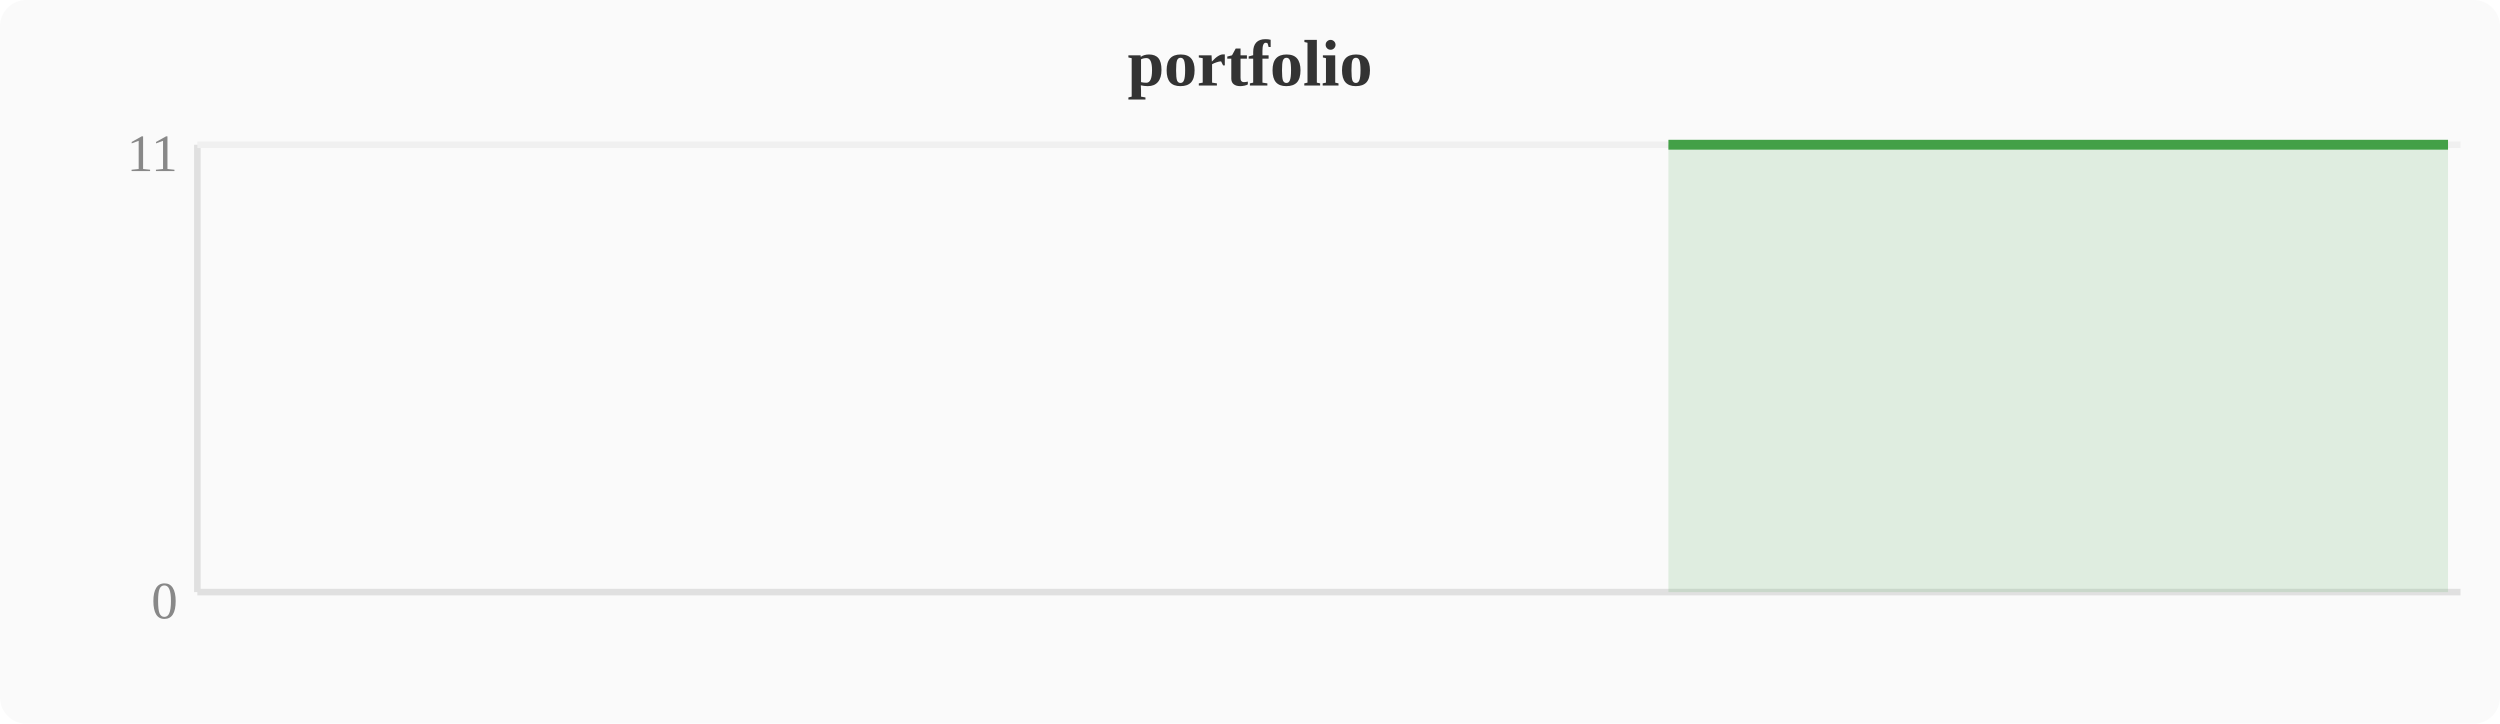
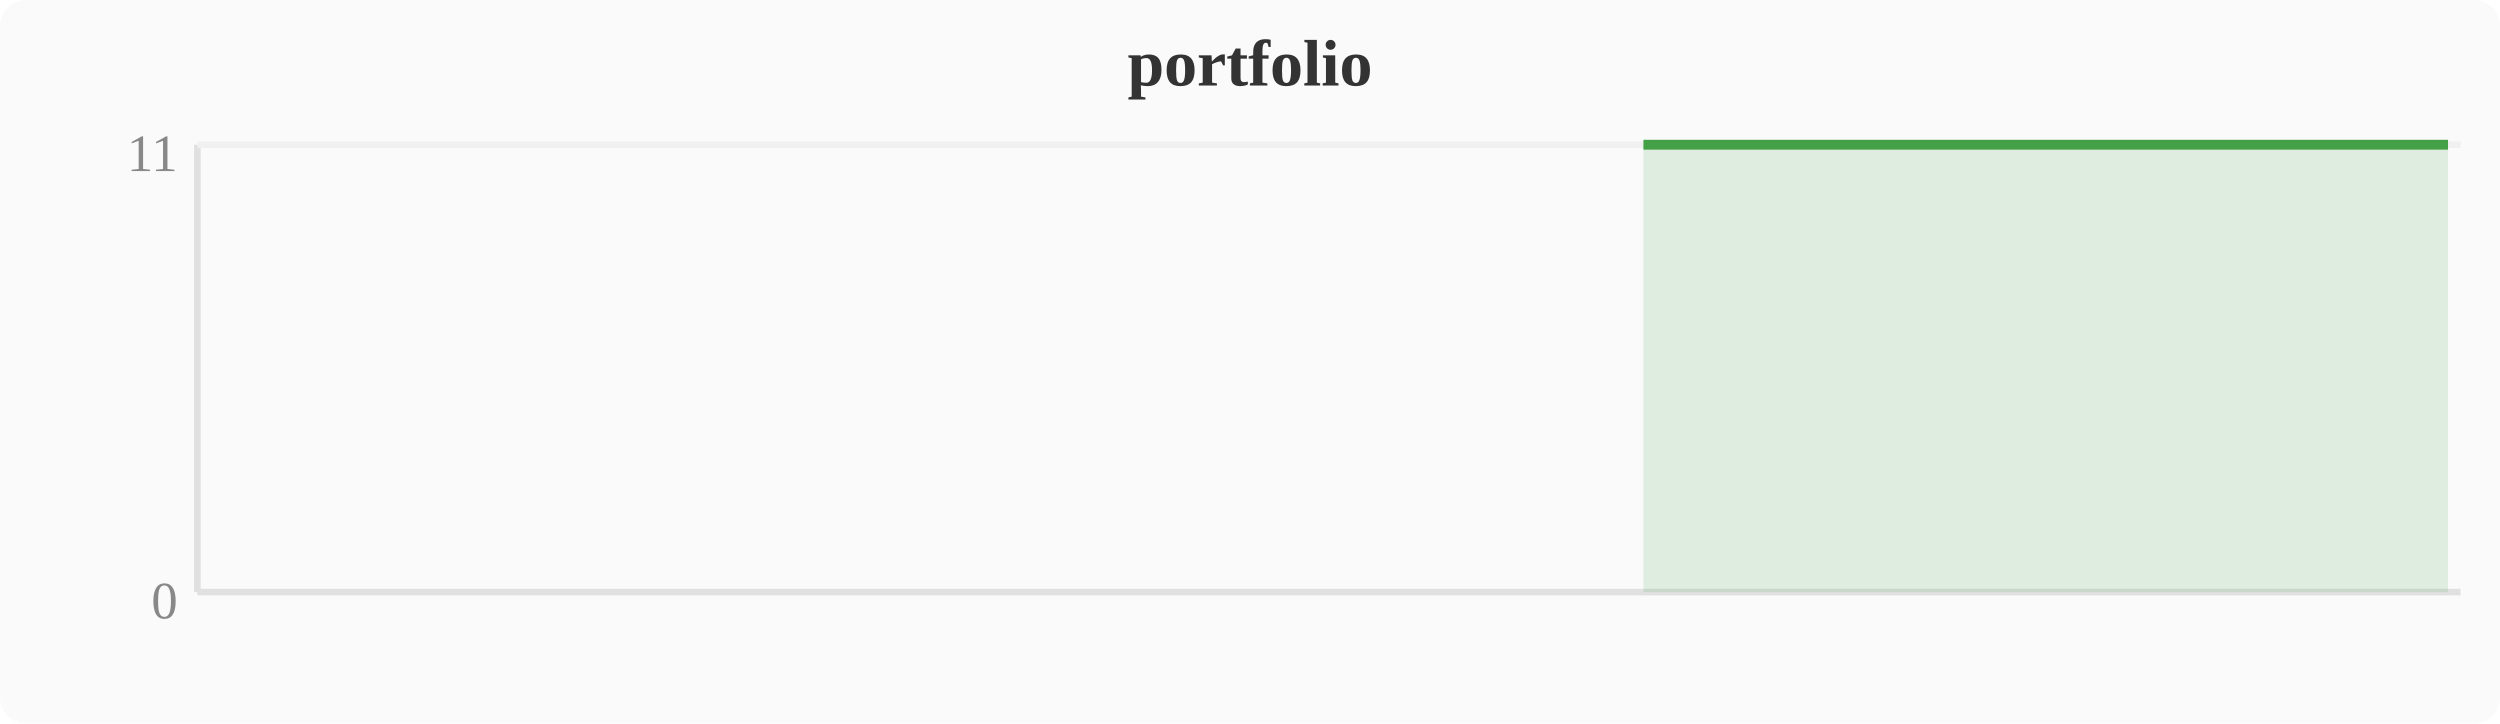
<svg xmlns="http://www.w3.org/2000/svg" width="380" height="110" viewBox="0 0 380 110">
  <rect width="380" height="110" fill="#fafafa" rx="4" />
  <text x="190" y="13" text-anchor="middle" font-size="10" font-weight="bold" fill="#333">portfolio</text>
  <line x1="30" y1="22" x2="30" y2="90" stroke="#e0e0e0" stroke-width="1" />
  <line x1="30" y1="90" x2="374" y2="90" stroke="#e0e0e0" stroke-width="1" />
  <line x1="30" y1="22" x2="374" y2="22" stroke="#f0f0f0" stroke-width="1" />
  <text x="27" y="94" text-anchor="end" font-size="8" fill="#888">0</text>
  <text x="27" y="26" text-anchor="end" font-size="8" fill="#888">11</text>
-   <polygon points="253.6,22.0 257.4,22.0 261.2,22.0 265.1,22.0 268.9,22.0 272.7,22.0 276.5,22.0 280.4,22.0 284.2,22.0 288.0,22.0 291.8,22.0 295.6,22.0 299.5,22.0 303.3,22.0 307.1,22.0 310.9,22.0 314.8,22.0 318.6,22.0 322.4,22.0 326.2,22.0 330.0,22.0 333.9,22.0 337.7,22.0 341.5,22.0 345.3,22.0 349.2,22.0 353.0,22.0 356.8,22.0 360.6,22.0 364.4,22.0 368.3,22.0 372.1,22.0 372.1,90 253.6,90" fill="#43a047" opacity="0.15" />
-   <polyline points="253.6,22.0 257.4,22.0 261.2,22.0 265.1,22.0 268.9,22.0 272.7,22.0 276.5,22.0 280.4,22.0 284.2,22.0 288.0,22.0 291.8,22.0 295.6,22.0 299.5,22.0 303.3,22.0 307.1,22.0 310.9,22.0 314.8,22.0 318.6,22.0 322.4,22.0 326.2,22.0 330.0,22.0 333.9,22.0 337.7,22.0 341.5,22.0 345.3,22.0 349.2,22.0 353.0,22.0 356.8,22.0 360.6,22.0 364.4,22.0 368.3,22.0 372.1,22.0" fill="none" stroke="#43a047" stroke-width="1.5" stroke-linejoin="round" />
+   <polygon points="249.8,22.0 253.6,22.0 257.4,22.0 261.2,22.0 265.1,22.0 268.9,22.0 272.7,22.0 276.5,22.0 280.4,22.0 284.2,22.0 288.0,22.0 291.8,22.0 295.6,22.0 299.5,22.0 303.3,22.0 307.1,22.0 310.9,22.0 314.8,22.0 318.6,22.0 322.4,22.0 326.2,22.0 330.0,22.0 333.9,22.0 337.7,22.0 341.5,22.0 345.3,22.0 349.2,22.0 353.0,22.0 356.8,22.0 360.6,22.0 364.4,22.0 368.3,22.0 372.1,22.0 372.1,90 249.8,90" fill="#43a047" opacity="0.15" />
+   <polyline points="249.8,22.0 253.6,22.0 257.4,22.0 261.2,22.0 265.1,22.0 268.9,22.0 272.7,22.0 276.5,22.0 280.4,22.0 284.2,22.0 288.0,22.0 291.8,22.0 295.6,22.0 299.5,22.0 303.3,22.0 307.1,22.0 310.9,22.0 314.8,22.0 318.6,22.0 322.4,22.0 326.2,22.0 330.0,22.0 333.9,22.0 337.7,22.0 341.5,22.0 345.3,22.0 349.2,22.0 353.0,22.0 356.8,22.0 360.6,22.0 364.4,22.0 368.3,22.0 372.1,22.0" fill="none" stroke="#43a047" stroke-width="1.5" stroke-linejoin="round" />
</svg>
